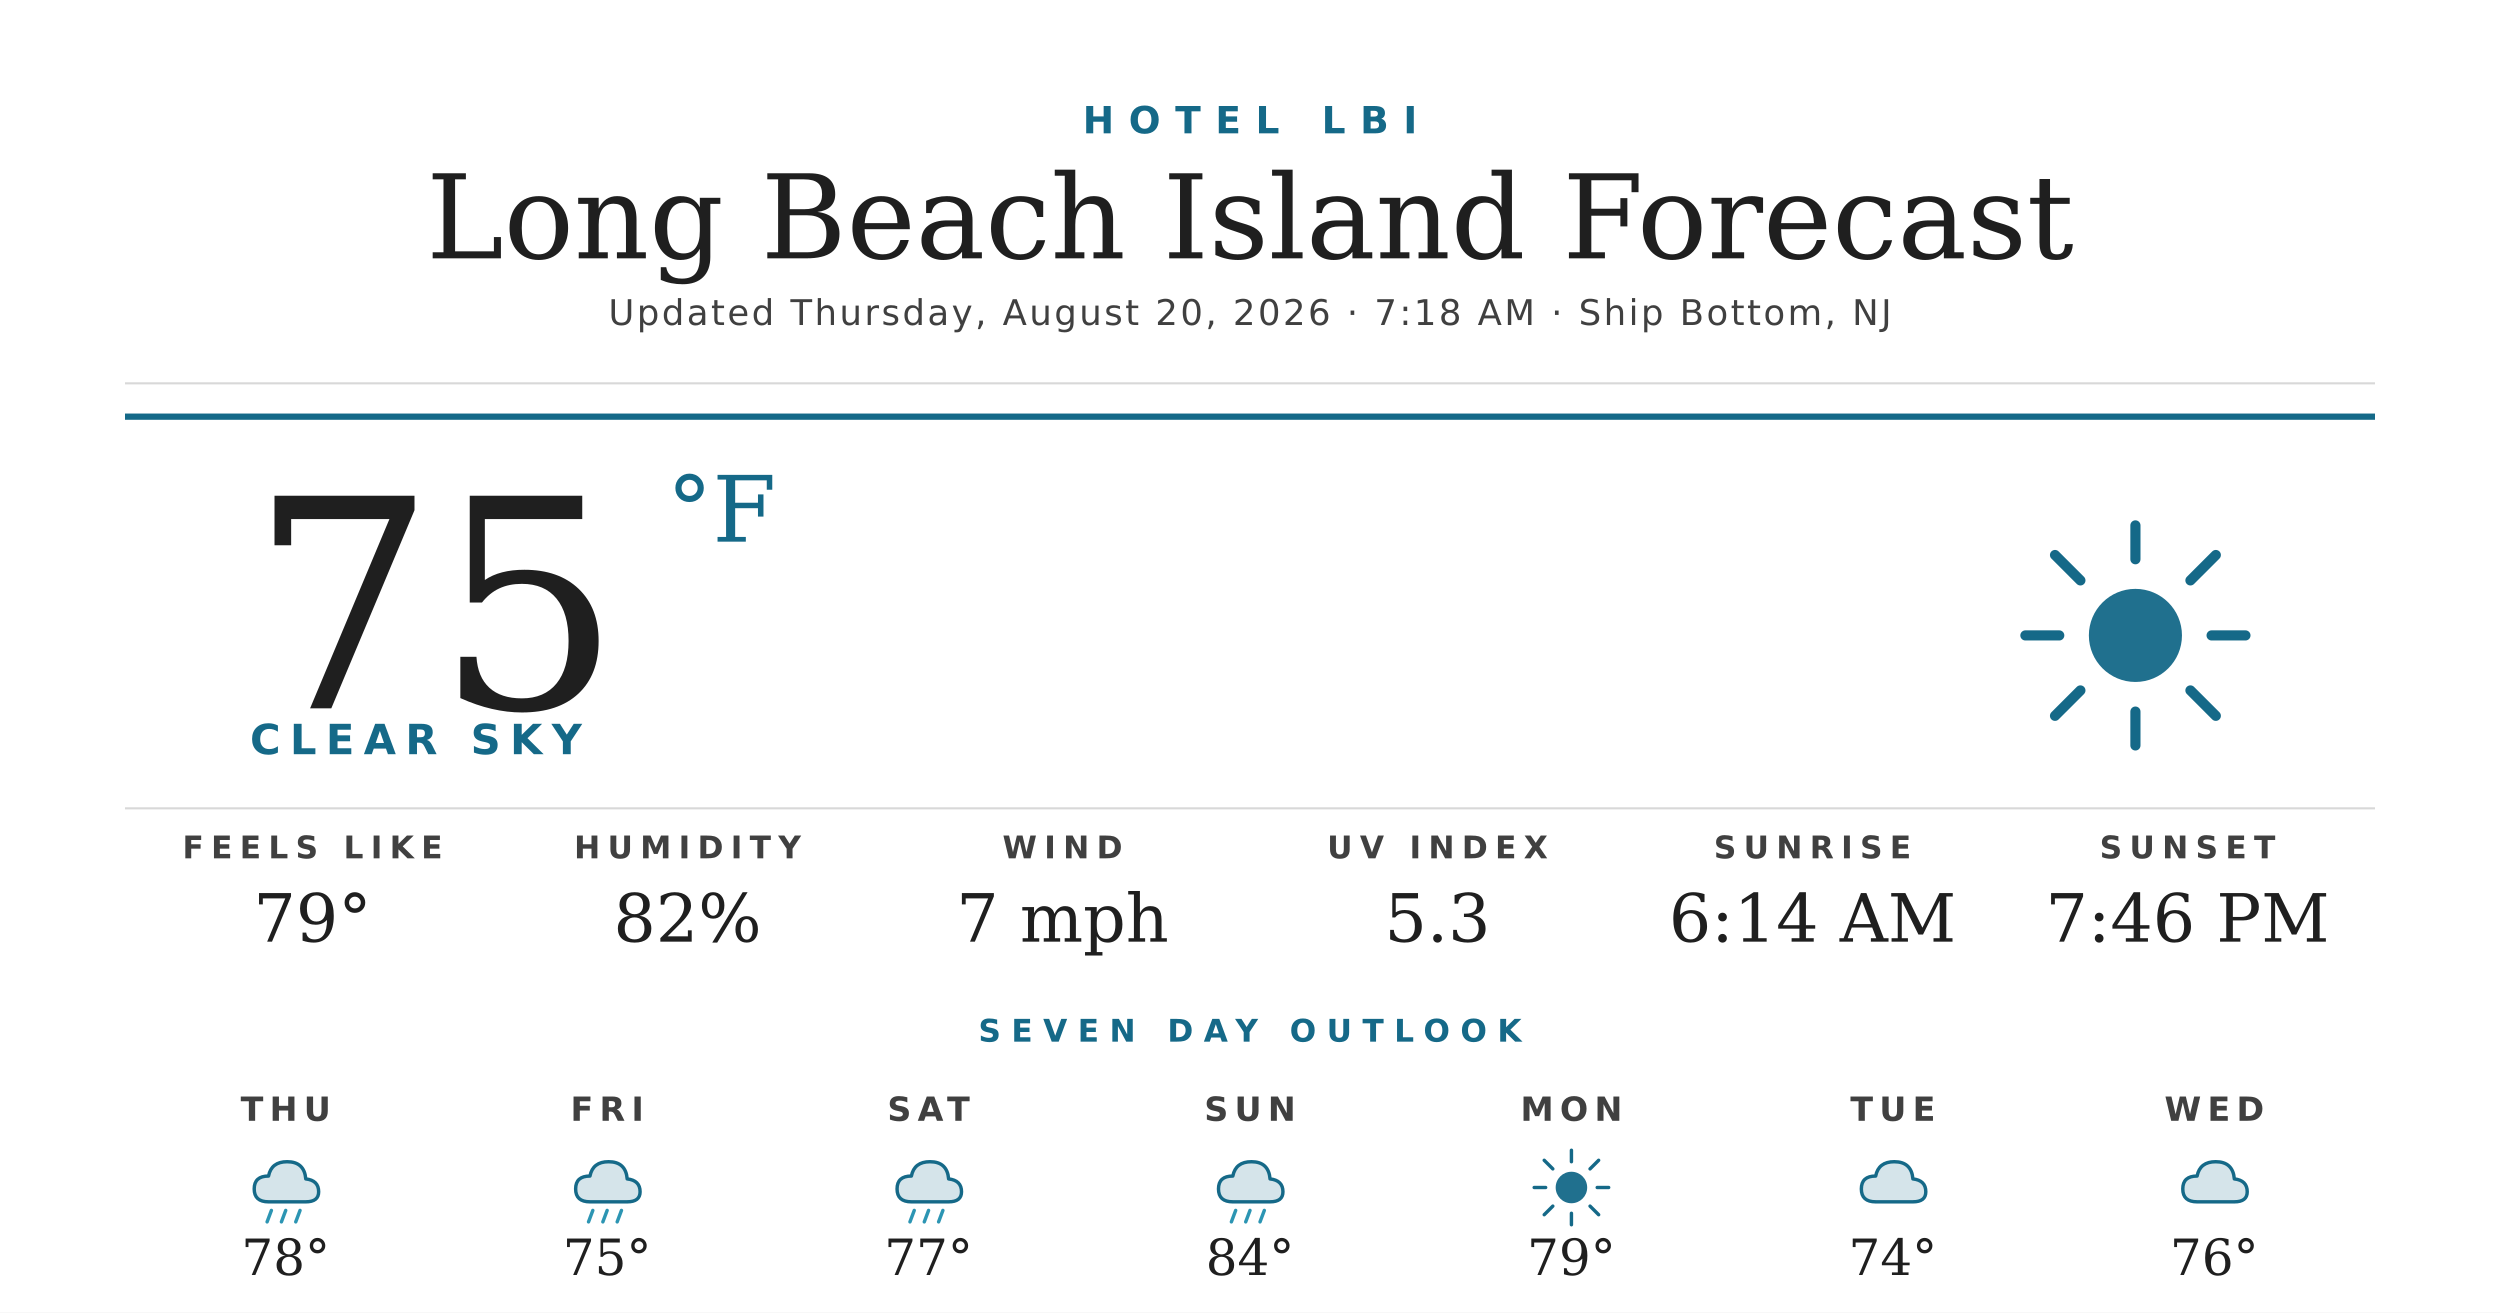
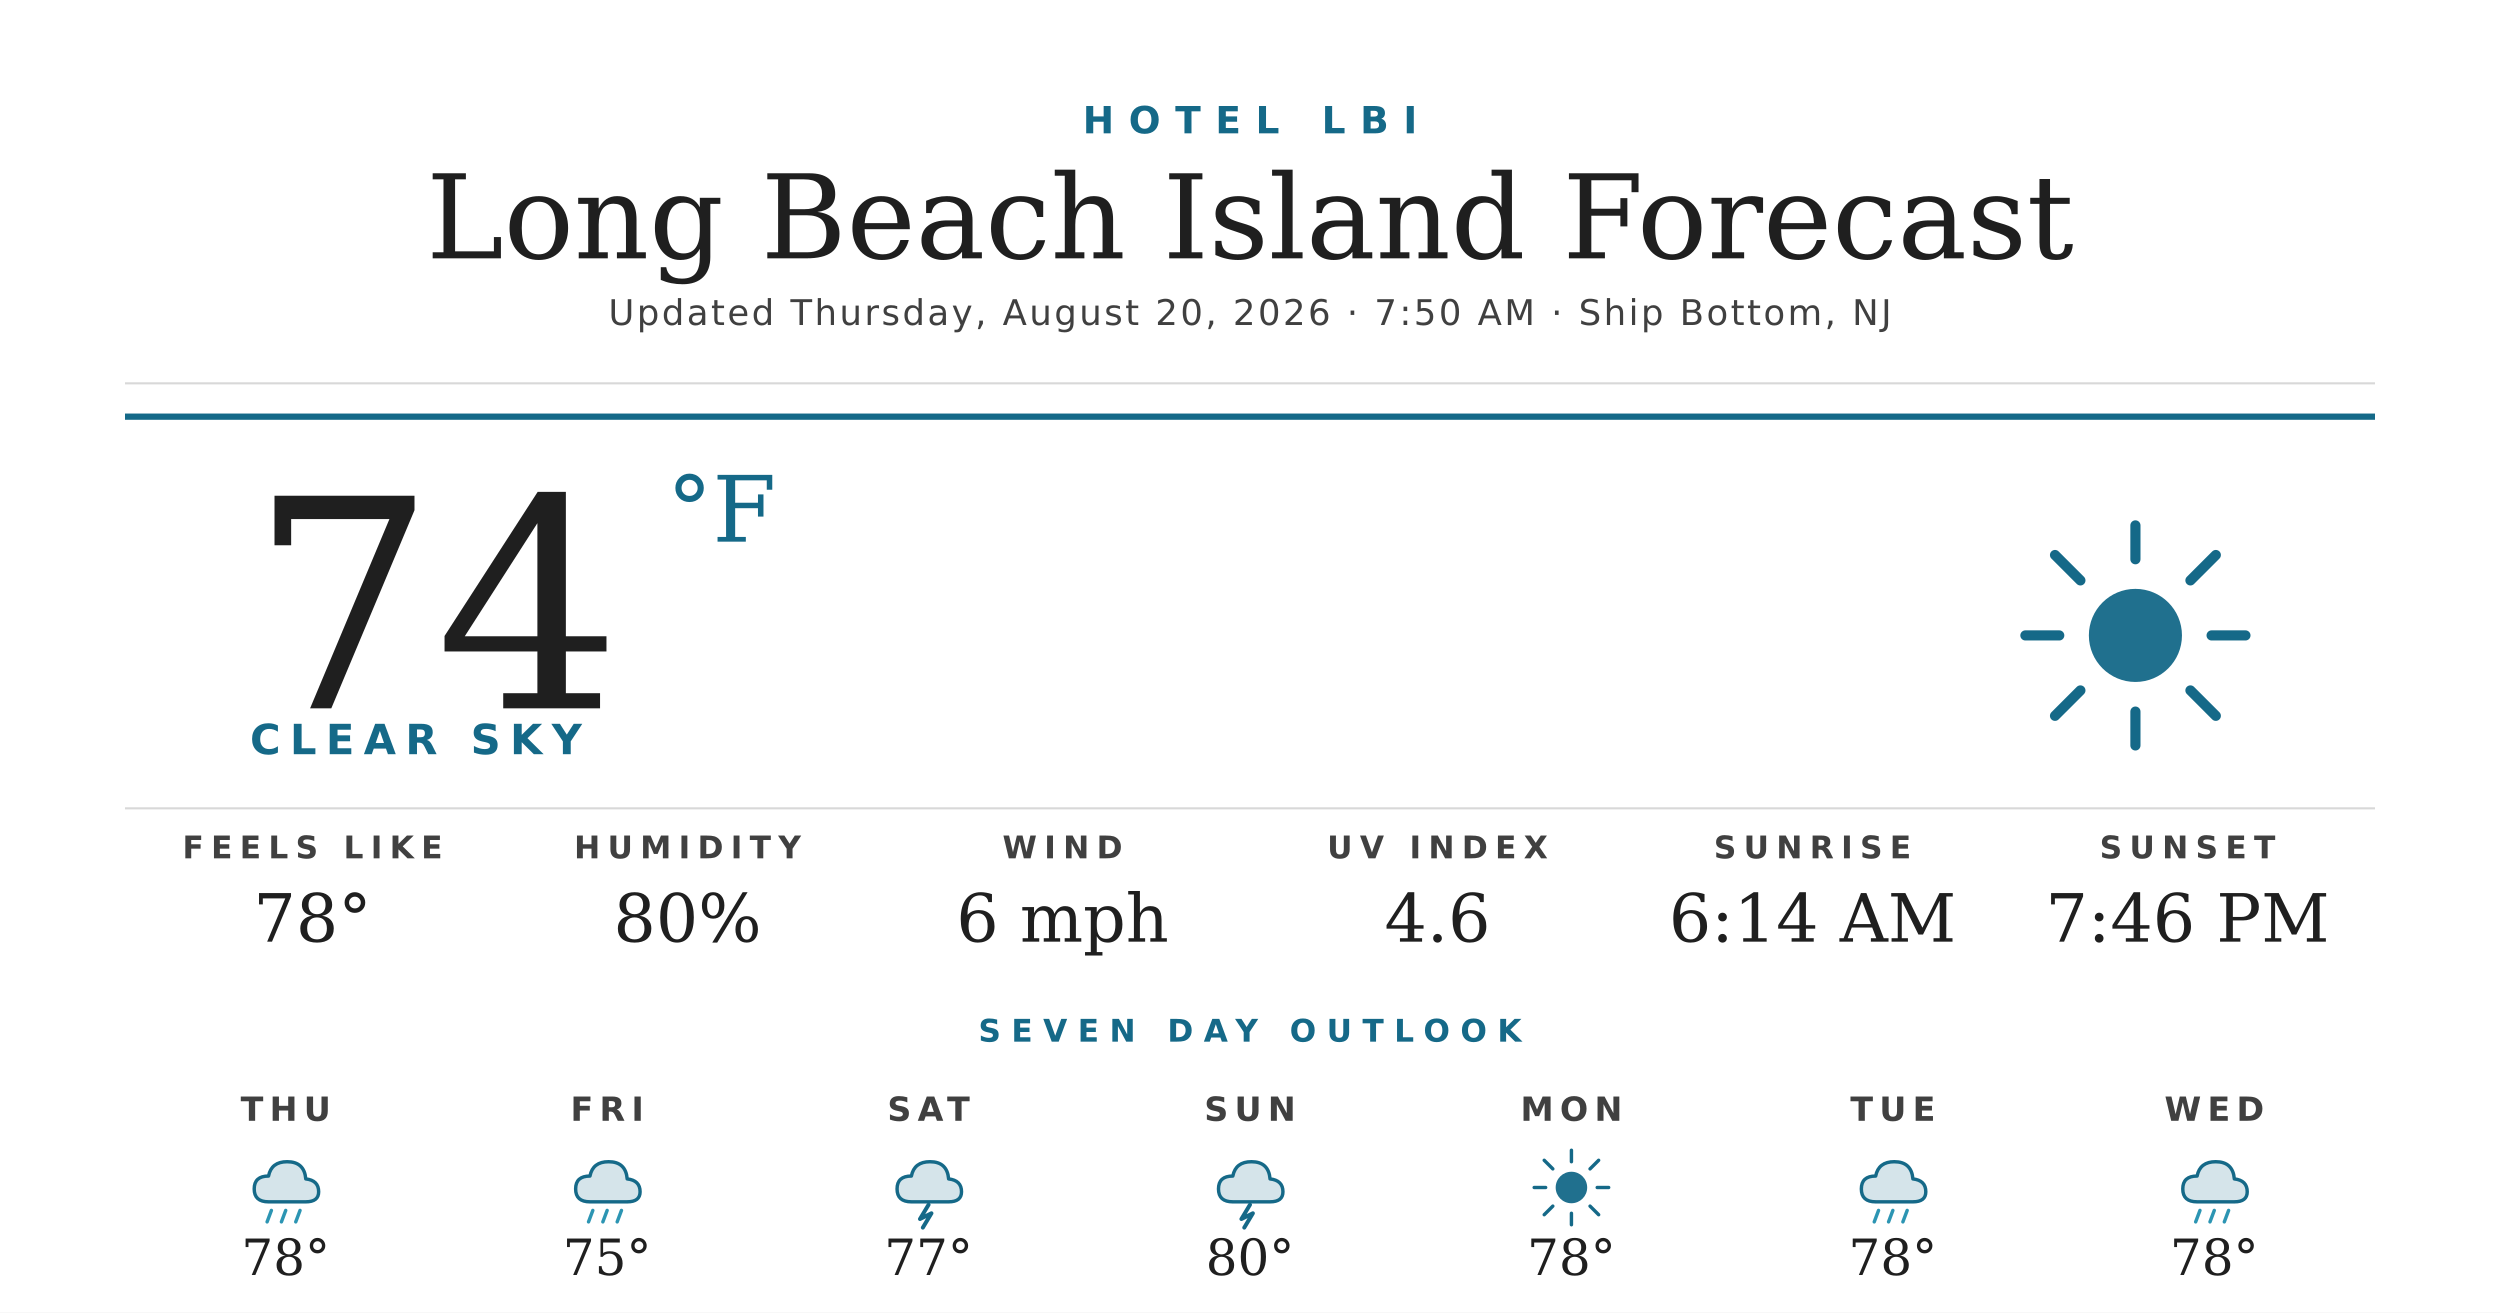
<svg xmlns="http://www.w3.org/2000/svg" width="1200" height="630" viewBox="0 0 1200 630">
  <rect width="1200" height="630" fill="#ffffff" />
  <text x="600" y="64" text-anchor="middle" font-family="'Montserrat Bold', 'Montserrat', 'DejaVu Sans', Helvetica, Arial, sans-serif" font-size="18" font-weight="700" fill="#156988" letter-spacing="7">HOTEL LBI</text>
  <text x="600" y="124" text-anchor="middle" font-family="'Prata', 'DejaVu Serif', Georgia, serif" font-size="56" fill="#1f1f1f">Long Beach Island Forecast</text>
-   <text x="600" y="156" text-anchor="middle" font-family="'Montserrat', 'DejaVu Sans', Helvetica, Arial, sans-serif" font-size="17" font-weight="500" fill="#404040" letter-spacing="1.2">Updated Thursday, August 20, 2026 · 7:18 AM · Ship Bottom, NJ</text>
+   <text x="600" y="156" text-anchor="middle" font-family="'Montserrat', 'DejaVu Sans', Helvetica, Arial, sans-serif" font-size="17" font-weight="500" fill="#404040" letter-spacing="1.2">Updated Thursday, August 20, 2026 · 7:50 AM · Ship Bottom, NJ</text>
  <line x1="60" y1="184" x2="1140" y2="184" stroke="#d8d8d8" stroke-width="1" />
  <line x1="60" y1="200" x2="1140" y2="200" stroke="#156988" stroke-width="3" />
-   <text x="120" y="340" font-family="'Prata', 'DejaVu Serif', Georgia, serif" font-size="140" fill="#1f1f1f">75</text>
+   <text x="120" y="340" font-family="'Prata', 'DejaVu Serif', Georgia, serif" font-size="140" fill="#1f1f1f">74</text>
  <text x="320" y="260" font-family="'Prata', 'DejaVu Serif', Georgia, serif" font-size="44" fill="#156988">°F</text>
  <text x="120" y="362" font-family="'Montserrat Bold', 'Montserrat', 'DejaVu Sans', Helvetica, Arial, sans-serif" font-size="20" font-weight="700" fill="#156988" letter-spacing="4.5">CLEAR SKY</text>
  <g transform="translate(960,240) scale(2.03125)">
    <circle cx="32" cy="32" r="11" fill="#156988" opacity="0.95" />
    <g stroke="#156988" stroke-width="2.4" stroke-linecap="round">
      <line x1="32" y1="6" x2="32" y2="14" />
      <line x1="32" y1="50" x2="32" y2="58" />
      <line x1="6" y1="32" x2="14" y2="32" />
      <line x1="50" y1="32" x2="58" y2="32" />
      <line x1="13" y1="13" x2="19" y2="19" />
      <line x1="45" y1="45" x2="51" y2="51" />
      <line x1="13" y1="51" x2="19" y2="45" />
      <line x1="45" y1="19" x2="51" y2="13" />
    </g>
  </g>
  <line x1="60" y1="388" x2="1140" y2="388" stroke="#d8d8d8" stroke-width="1" />
  <text x="150" y="412" text-anchor="middle" font-family="'Montserrat Bold', 'Montserrat', 'DejaVu Sans', Helvetica, Arial, sans-serif" font-size="15" font-weight="700" fill="#404040" letter-spacing="3.5">FEELS LIKE</text>
-   <text x="150" y="452" text-anchor="middle" font-family="'Prata', 'DejaVu Serif', Georgia, serif" font-size="32" fill="#1f1f1f">79°</text>
+   <text x="150" y="452" text-anchor="middle" font-family="'Prata', 'DejaVu Serif', Georgia, serif" font-size="32" fill="#1f1f1f">78°</text>
  <text x="330" y="412" text-anchor="middle" font-family="'Montserrat Bold', 'Montserrat', 'DejaVu Sans', Helvetica, Arial, sans-serif" font-size="15" font-weight="700" fill="#404040" letter-spacing="3.5">HUMIDITY</text>
-   <text x="330" y="452" text-anchor="middle" font-family="'Prata', 'DejaVu Serif', Georgia, serif" font-size="32" fill="#1f1f1f">82%</text>
+   <text x="330" y="452" text-anchor="middle" font-family="'Prata', 'DejaVu Serif', Georgia, serif" font-size="32" fill="#1f1f1f">80%</text>
  <text x="510" y="412" text-anchor="middle" font-family="'Montserrat Bold', 'Montserrat', 'DejaVu Sans', Helvetica, Arial, sans-serif" font-size="15" font-weight="700" fill="#404040" letter-spacing="3.5">WIND</text>
-   <text x="510" y="452" text-anchor="middle" font-family="'Prata', 'DejaVu Serif', Georgia, serif" font-size="32" fill="#1f1f1f">7 mph</text>
+   <text x="510" y="452" text-anchor="middle" font-family="'Prata', 'DejaVu Serif', Georgia, serif" font-size="32" fill="#1f1f1f">6 mph</text>
  <text x="690" y="412" text-anchor="middle" font-family="'Montserrat Bold', 'Montserrat', 'DejaVu Sans', Helvetica, Arial, sans-serif" font-size="15" font-weight="700" fill="#404040" letter-spacing="3.5">UV INDEX</text>
-   <text x="690" y="452" text-anchor="middle" font-family="'Prata', 'DejaVu Serif', Georgia, serif" font-size="32" fill="#1f1f1f">5.3</text>
+   <text x="690" y="452" text-anchor="middle" font-family="'Prata', 'DejaVu Serif', Georgia, serif" font-size="32" fill="#1f1f1f">4.6</text>
  <text x="870" y="412" text-anchor="middle" font-family="'Montserrat Bold', 'Montserrat', 'DejaVu Sans', Helvetica, Arial, sans-serif" font-size="15" font-weight="700" fill="#404040" letter-spacing="3.5">SUNRISE</text>
  <text x="870" y="452" text-anchor="middle" font-family="'Prata', 'DejaVu Serif', Georgia, serif" font-size="32" fill="#1f1f1f">6:14 AM</text>
  <text x="1050" y="412" text-anchor="middle" font-family="'Montserrat Bold', 'Montserrat', 'DejaVu Sans', Helvetica, Arial, sans-serif" font-size="15" font-weight="700" fill="#404040" letter-spacing="3.5">SUNSET</text>
  <text x="1050" y="452" text-anchor="middle" font-family="'Prata', 'DejaVu Serif', Georgia, serif" font-size="32" fill="#1f1f1f">7:46 PM</text>
  <text x="600" y="500" text-anchor="middle" font-family="'Montserrat Bold', 'Montserrat', 'DejaVu Sans', Helvetica, Arial, sans-serif" font-size="15" font-weight="700" fill="#156988" letter-spacing="5">SEVEN DAY OUTLOOK</text>
  <text x="137.143" y="538" text-anchor="middle" font-family="'Montserrat Bold', 'Montserrat', 'DejaVu Sans', Helvetica, Arial, sans-serif" font-size="16" font-weight="700" fill="#404040" letter-spacing="3">THU</text>
  <g transform="translate(115.1429,548) scale(0.6875)">
    <path d="M20 42 Q10 42 10 33 Q10 24 20 24 Q22 14 33 14 Q45 14 46 26 Q55 27 55 35 Q55 42 46 42 Z" fill="#156988" opacity="0.18" />
    <path d="M20 42 Q10 42 10 33 Q10 24 20 24 Q22 14 33 14 Q45 14 46 26 Q55 27 55 35 Q55 42 46 42 Z" fill="none" stroke="#156988" stroke-width="2.4" stroke-linejoin="round" />
    <g stroke="#2C95B3" stroke-width="2.4" stroke-linecap="round">
      <line x1="22" y1="48" x2="19" y2="56" />
      <line x1="32" y1="48" x2="29" y2="56" />
      <line x1="42" y1="48" x2="39" y2="56" />
    </g>
  </g>
  <text x="137.143" y="612" text-anchor="middle" font-family="'Prata', 'DejaVu Serif', Georgia, serif" font-size="24" fill="#1f1f1f">78°</text>
  <text x="291.429" y="538" text-anchor="middle" font-family="'Montserrat Bold', 'Montserrat', 'DejaVu Sans', Helvetica, Arial, sans-serif" font-size="16" font-weight="700" fill="#404040" letter-spacing="3">FRI</text>
  <g transform="translate(269.4286,548) scale(0.6875)">
    <path d="M20 42 Q10 42 10 33 Q10 24 20 24 Q22 14 33 14 Q45 14 46 26 Q55 27 55 35 Q55 42 46 42 Z" fill="#156988" opacity="0.18" />
    <path d="M20 42 Q10 42 10 33 Q10 24 20 24 Q22 14 33 14 Q45 14 46 26 Q55 27 55 35 Q55 42 46 42 Z" fill="none" stroke="#156988" stroke-width="2.4" stroke-linejoin="round" />
    <g stroke="#2C95B3" stroke-width="2.4" stroke-linecap="round">
      <line x1="22" y1="48" x2="19" y2="56" />
      <line x1="32" y1="48" x2="29" y2="56" />
      <line x1="42" y1="48" x2="39" y2="56" />
    </g>
  </g>
  <text x="291.429" y="612" text-anchor="middle" font-family="'Prata', 'DejaVu Serif', Georgia, serif" font-size="24" fill="#1f1f1f">75°</text>
  <text x="445.714" y="538" text-anchor="middle" font-family="'Montserrat Bold', 'Montserrat', 'DejaVu Sans', Helvetica, Arial, sans-serif" font-size="16" font-weight="700" fill="#404040" letter-spacing="3">SAT</text>
  <g transform="translate(423.7143,548) scale(0.6875)">
    <path d="M20 42 Q10 42 10 33 Q10 24 20 24 Q22 14 33 14 Q45 14 46 26 Q55 27 55 35 Q55 42 46 42 Z" fill="#156988" opacity="0.18" />
    <path d="M20 42 Q10 42 10 33 Q10 24 20 24 Q22 14 33 14 Q45 14 46 26 Q55 27 55 35 Q55 42 46 42 Z" fill="none" stroke="#156988" stroke-width="2.4" stroke-linejoin="round" />
-     <g stroke="#2C95B3" stroke-width="2.4" stroke-linecap="round">
-       <line x1="22" y1="48" x2="19" y2="56" />
-       <line x1="32" y1="48" x2="29" y2="56" />
-       <line x1="42" y1="48" x2="39" y2="56" />
-     </g>
+     <path d="M32 44 L26 54 L34 50 L28 60" stroke="#156988" stroke-width="2.8" fill="none" stroke-linecap="round" stroke-linejoin="round" />
  </g>
  <text x="445.714" y="612" text-anchor="middle" font-family="'Prata', 'DejaVu Serif', Georgia, serif" font-size="24" fill="#1f1f1f">77°</text>
  <text x="600" y="538" text-anchor="middle" font-family="'Montserrat Bold', 'Montserrat', 'DejaVu Sans', Helvetica, Arial, sans-serif" font-size="16" font-weight="700" fill="#404040" letter-spacing="3">SUN</text>
  <g transform="translate(578,548) scale(0.6875)">
    <path d="M20 42 Q10 42 10 33 Q10 24 20 24 Q22 14 33 14 Q45 14 46 26 Q55 27 55 35 Q55 42 46 42 Z" fill="#156988" opacity="0.18" />
    <path d="M20 42 Q10 42 10 33 Q10 24 20 24 Q22 14 33 14 Q45 14 46 26 Q55 27 55 35 Q55 42 46 42 Z" fill="none" stroke="#156988" stroke-width="2.4" stroke-linejoin="round" />
-     <g stroke="#2C95B3" stroke-width="2.4" stroke-linecap="round">
-       <line x1="22" y1="48" x2="19" y2="56" />
-       <line x1="32" y1="48" x2="29" y2="56" />
-       <line x1="42" y1="48" x2="39" y2="56" />
-     </g>
+     <path d="M32 44 L26 54 L34 50 L28 60" stroke="#156988" stroke-width="2.8" fill="none" stroke-linecap="round" stroke-linejoin="round" />
  </g>
-   <text x="600" y="612" text-anchor="middle" font-family="'Prata', 'DejaVu Serif', Georgia, serif" font-size="24" fill="#1f1f1f">84°</text>
+   <text x="600" y="612" text-anchor="middle" font-family="'Prata', 'DejaVu Serif', Georgia, serif" font-size="24" fill="#1f1f1f">80°</text>
  <text x="754.286" y="538" text-anchor="middle" font-family="'Montserrat Bold', 'Montserrat', 'DejaVu Sans', Helvetica, Arial, sans-serif" font-size="16" font-weight="700" fill="#404040" letter-spacing="3">MON</text>
  <g transform="translate(732.2857,548) scale(0.6875)">
    <circle cx="32" cy="32" r="11" fill="#156988" opacity="0.95" />
    <g stroke="#156988" stroke-width="2.4" stroke-linecap="round">
      <line x1="32" y1="6" x2="32" y2="14" />
      <line x1="32" y1="50" x2="32" y2="58" />
      <line x1="6" y1="32" x2="14" y2="32" />
      <line x1="50" y1="32" x2="58" y2="32" />
      <line x1="13" y1="13" x2="19" y2="19" />
      <line x1="45" y1="45" x2="51" y2="51" />
      <line x1="13" y1="51" x2="19" y2="45" />
      <line x1="45" y1="19" x2="51" y2="13" />
    </g>
  </g>
-   <text x="754.286" y="612" text-anchor="middle" font-family="'Prata', 'DejaVu Serif', Georgia, serif" font-size="24" fill="#1f1f1f">79°</text>
+   <text x="754.286" y="612" text-anchor="middle" font-family="'Prata', 'DejaVu Serif', Georgia, serif" font-size="24" fill="#1f1f1f">78°</text>
  <text x="908.571" y="538" text-anchor="middle" font-family="'Montserrat Bold', 'Montserrat', 'DejaVu Sans', Helvetica, Arial, sans-serif" font-size="16" font-weight="700" fill="#404040" letter-spacing="3">TUE</text>
  <g transform="translate(886.5714,548) scale(0.6875)">
    <path d="M20 42 Q10 42 10 33 Q10 24 20 24 Q22 14 33 14 Q45 14 46 26 Q55 27 55 35 Q55 42 46 42 Z" fill="#156988" opacity="0.18" />
    <path d="M20 42 Q10 42 10 33 Q10 24 20 24 Q22 14 33 14 Q45 14 46 26 Q55 27 55 35 Q55 42 46 42 Z" fill="none" stroke="#156988" stroke-width="2.4" stroke-linejoin="round" />
+     <g stroke="#2C95B3" stroke-width="2.4" stroke-linecap="round">
+       <line x1="22" y1="48" x2="19" y2="56" />
+       <line x1="32" y1="48" x2="29" y2="56" />
+       <line x1="42" y1="48" x2="39" y2="56" />
+     </g>
  </g>
-   <text x="908.571" y="612" text-anchor="middle" font-family="'Prata', 'DejaVu Serif', Georgia, serif" font-size="24" fill="#1f1f1f">74°</text>
+   <text x="908.571" y="612" text-anchor="middle" font-family="'Prata', 'DejaVu Serif', Georgia, serif" font-size="24" fill="#1f1f1f">78°</text>
  <text x="1062.857" y="538" text-anchor="middle" font-family="'Montserrat Bold', 'Montserrat', 'DejaVu Sans', Helvetica, Arial, sans-serif" font-size="16" font-weight="700" fill="#404040" letter-spacing="3">WED</text>
  <g transform="translate(1040.857,548) scale(0.6875)">
    <path d="M20 42 Q10 42 10 33 Q10 24 20 24 Q22 14 33 14 Q45 14 46 26 Q55 27 55 35 Q55 42 46 42 Z" fill="#156988" opacity="0.18" />
    <path d="M20 42 Q10 42 10 33 Q10 24 20 24 Q22 14 33 14 Q45 14 46 26 Q55 27 55 35 Q55 42 46 42 Z" fill="none" stroke="#156988" stroke-width="2.4" stroke-linejoin="round" />
+     <g stroke="#2C95B3" stroke-width="2.4" stroke-linecap="round">
+       <line x1="22" y1="48" x2="19" y2="56" />
+       <line x1="32" y1="48" x2="29" y2="56" />
+       <line x1="42" y1="48" x2="39" y2="56" />
+     </g>
  </g>
-   <text x="1062.857" y="612" text-anchor="middle" font-family="'Prata', 'DejaVu Serif', Georgia, serif" font-size="24" fill="#1f1f1f">76°</text>
+   <text x="1062.857" y="612" text-anchor="middle" font-family="'Prata', 'DejaVu Serif', Georgia, serif" font-size="24" fill="#1f1f1f">78°</text>
</svg>
